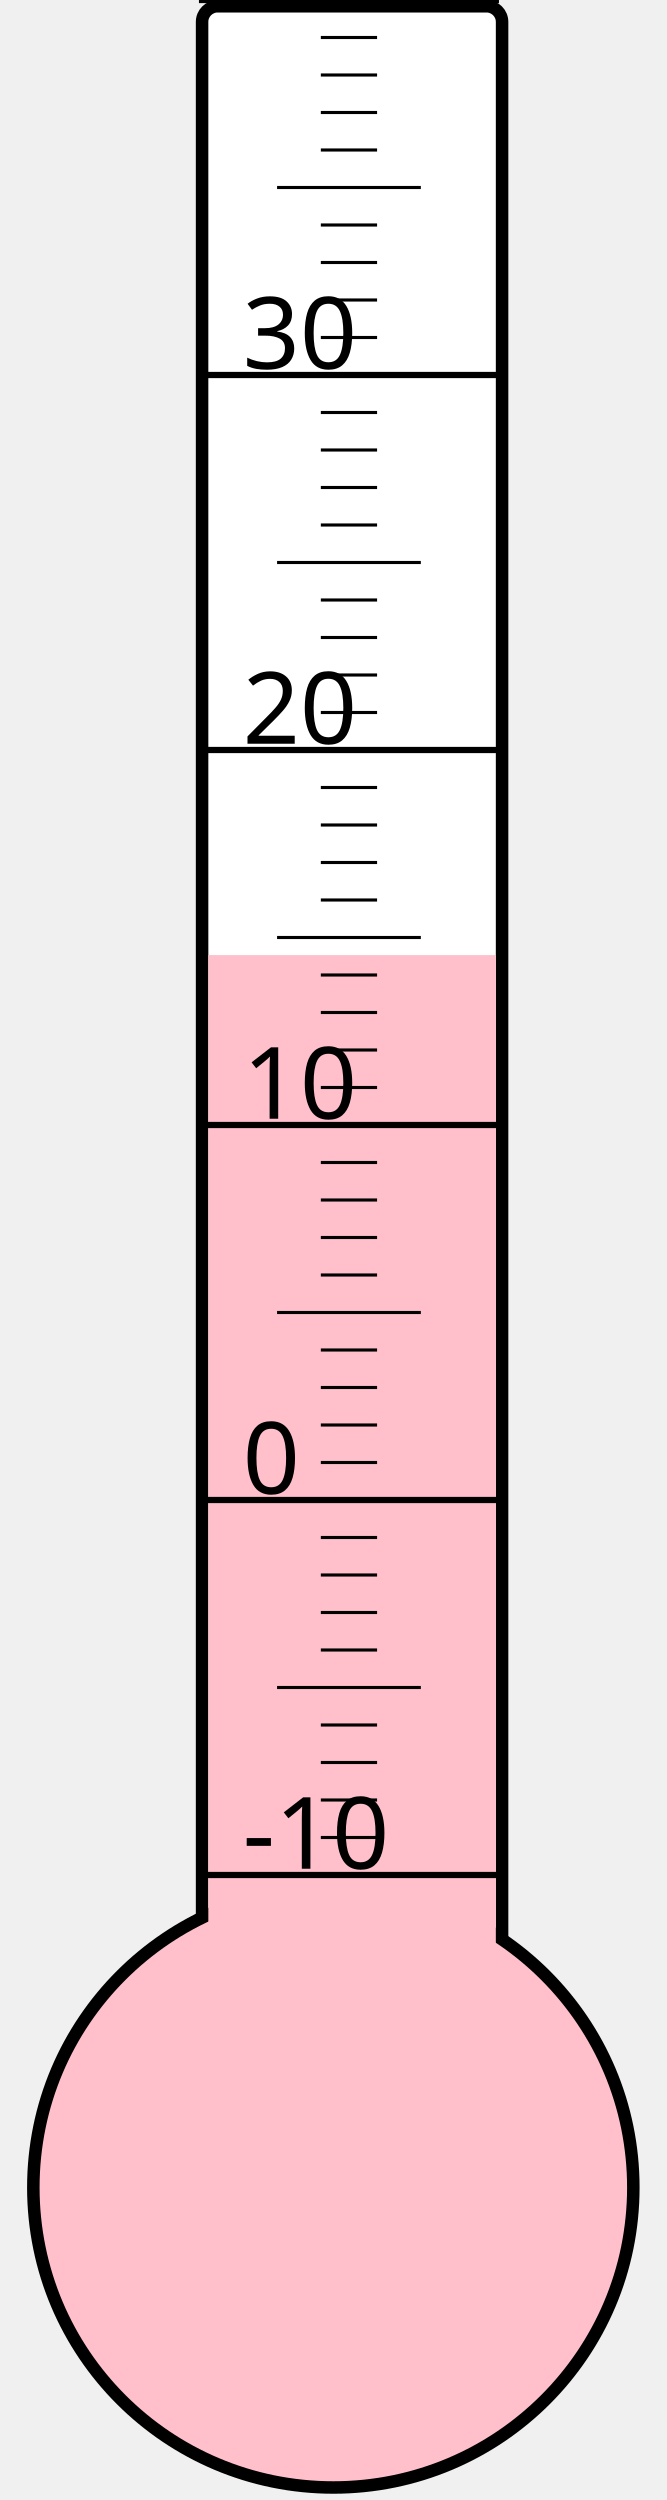
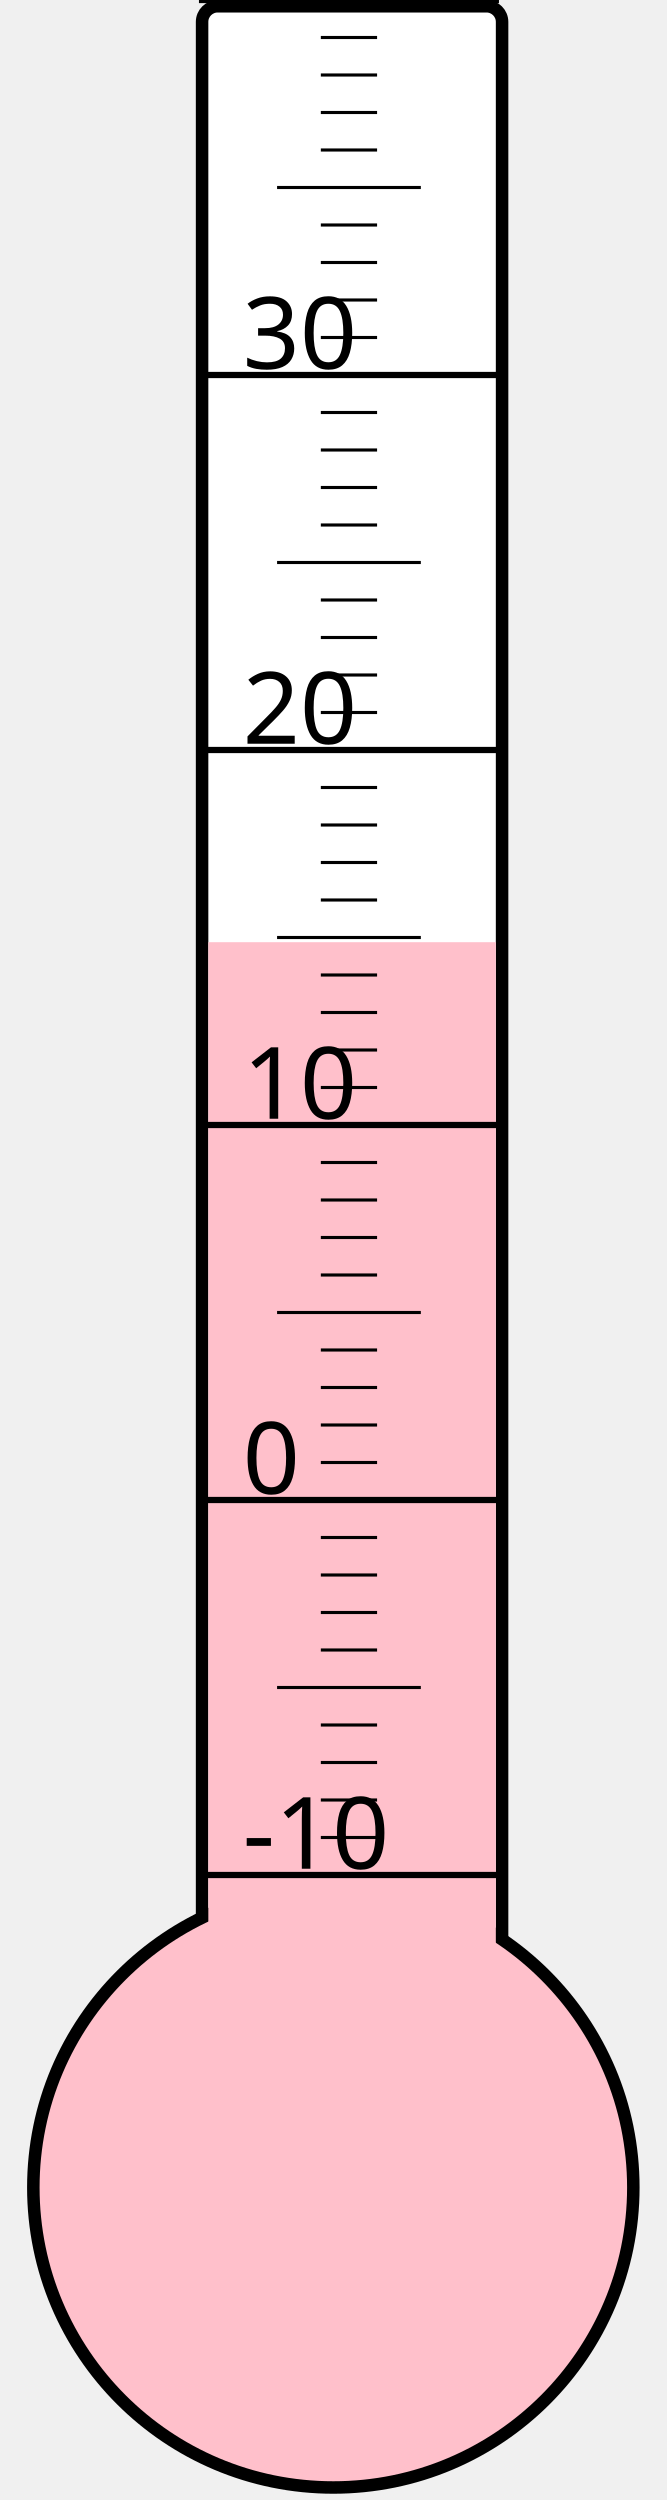
<svg xmlns="http://www.w3.org/2000/svg" width="40px" height="150px" viewBox="0 0 200 800">
  <rect width="200" height="800" x="0" y="0" style="fill: #ffffeb; fill-opacity: 0;" />
  <rect width="96" height="680" x="58" y="2" rx="5" ry="5" style="fill: white; fill-opacity: 1; stroke: black; stroke-width: 4;" />
  <circle cx="100" cy="700" r="96" style="fill: pink; stroke: black; stroke-width: 4;" />
-   <rect width="92" height="394.375" x="60" y="305.625" style="fill: pink; fill-opacity: 1; stroke-width: 0;" />
+   <rect width="92" height="398.5" x="60" y="301.5" style="fill: pink; fill-opacity: 1; stroke-width: 0;" />
  <text x="71" y="598" style="font-family: sans-serif; font-size: 24pt;">-10</text>
  <text x="71" y="478" style="font-family: sans-serif; font-size: 24pt;">0</text>
  <text x="71" y="358" style="font-family: sans-serif; font-size: 24pt;">10</text>
  <text x="71" y="238" style="font-family: sans-serif; font-size: 24pt;">20</text>
  <text x="71" y="118" style="font-family: sans-serif; font-size: 24pt;">30</text>
  <g style="stroke: black;">
    <line x1="57" y1="600" x2="153" y2="600" style="stroke-width: 2;" />
    <line x1="96" y1="588" x2="114" y2="588" style="stroke-width: 1;" />
    <line x1="96" y1="576" x2="114" y2="576" style="stroke-width: 1;" />
    <line x1="96" y1="564" x2="114" y2="564" style="stroke-width: 1;" />
    <line x1="96" y1="552" x2="114" y2="552" style="stroke-width: 1;" />
    <line x1="82" y1="540" x2="128" y2="540" style="stroke-width: 1;" />
    <line x1="96" y1="528" x2="114" y2="528" style="stroke-width: 1;" />
    <line x1="96" y1="516" x2="114" y2="516" style="stroke-width: 1;" />
    <line x1="96" y1="504" x2="114" y2="504" style="stroke-width: 1;" />
    <line x1="96" y1="492" x2="114" y2="492" style="stroke-width: 1;" />
    <line x1="57" y1="480" x2="153" y2="480" style="stroke-width: 2;" />
    <line x1="96" y1="468" x2="114" y2="468" style="stroke-width: 1;" />
    <line x1="96" y1="456" x2="114" y2="456" style="stroke-width: 1;" />
    <line x1="96" y1="444" x2="114" y2="444" style="stroke-width: 1;" />
    <line x1="96" y1="432" x2="114" y2="432" style="stroke-width: 1;" />
    <line x1="82" y1="420" x2="128" y2="420" style="stroke-width: 1;" />
    <line x1="96" y1="408" x2="114" y2="408" style="stroke-width: 1;" />
    <line x1="96" y1="396" x2="114" y2="396" style="stroke-width: 1;" />
    <line x1="96" y1="384" x2="114" y2="384" style="stroke-width: 1;" />
    <line x1="96" y1="372" x2="114" y2="372" style="stroke-width: 1;" />
    <line x1="57" y1="360" x2="153" y2="360" style="stroke-width: 2;" />
    <line x1="96" y1="348" x2="114" y2="348" style="stroke-width: 1;" />
    <line x1="96" y1="336" x2="114" y2="336" style="stroke-width: 1;" />
    <line x1="96" y1="324" x2="114" y2="324" style="stroke-width: 1;" />
    <line x1="96" y1="312" x2="114" y2="312" style="stroke-width: 1;" />
    <line x1="82" y1="300" x2="128" y2="300" style="stroke-width: 1;" />
    <line x1="96" y1="288" x2="114" y2="288" style="stroke-width: 1;" />
    <line x1="96" y1="276" x2="114" y2="276" style="stroke-width: 1;" />
    <line x1="96" y1="264" x2="114" y2="264" style="stroke-width: 1;" />
    <line x1="96" y1="252" x2="114" y2="252" style="stroke-width: 1;" />
    <line x1="57" y1="240" x2="153" y2="240" style="stroke-width: 2;" />
    <line x1="96" y1="228" x2="114" y2="228" style="stroke-width: 1;" />
    <line x1="96" y1="216" x2="114" y2="216" style="stroke-width: 1;" />
    <line x1="96" y1="204" x2="114" y2="204" style="stroke-width: 1;" />
    <line x1="96" y1="192" x2="114" y2="192" style="stroke-width: 1;" />
    <line x1="82" y1="180" x2="128" y2="180" style="stroke-width: 1;" />
    <line x1="96" y1="168" x2="114" y2="168" style="stroke-width: 1;" />
    <line x1="96" y1="156" x2="114" y2="156" style="stroke-width: 1;" />
    <line x1="96" y1="144" x2="114" y2="144" style="stroke-width: 1;" />
    <line x1="96" y1="132" x2="114" y2="132" style="stroke-width: 1;" />
    <line x1="57" y1="120" x2="153" y2="120" style="stroke-width: 2;" />
    <line x1="96" y1="108" x2="114" y2="108" style="stroke-width: 1;" />
    <line x1="96" y1="96" x2="114" y2="96" style="stroke-width: 1;" />
    <line x1="96" y1="84" x2="114" y2="84" style="stroke-width: 1;" />
    <line x1="96" y1="72" x2="114" y2="72" style="stroke-width: 1;" />
    <line x1="82" y1="60" x2="128" y2="60" style="stroke-width: 1;" />
    <line x1="96" y1="48" x2="114" y2="48" style="stroke-width: 1;" />
    <line x1="96" y1="36" x2="114" y2="36" style="stroke-width: 1;" />
    <line x1="96" y1="24" x2="114" y2="24" style="stroke-width: 1;" />
    <line x1="96" y1="12" x2="114" y2="12" style="stroke-width: 1;" />
    <line x1="57" y1="0" x2="153" y2="0" style="stroke-width: 2;" />
  </g>
</svg>
